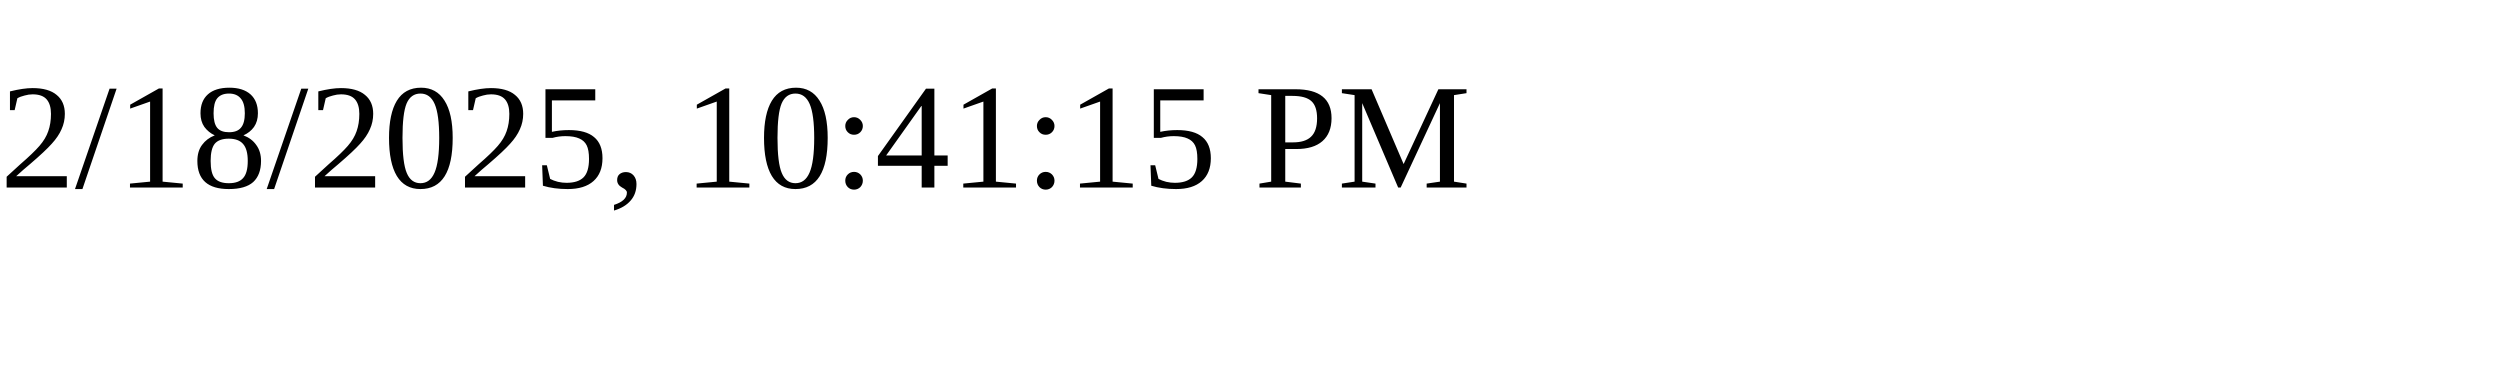
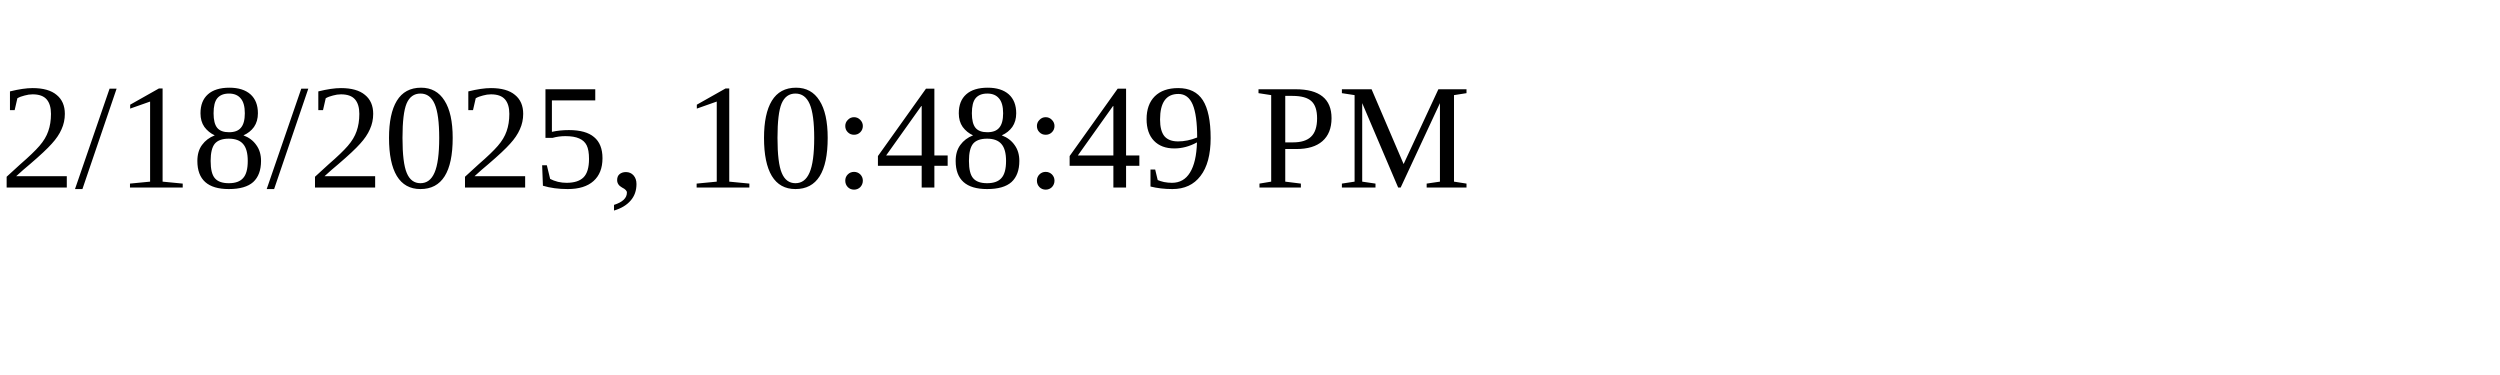
<svg xmlns="http://www.w3.org/2000/svg" height="30" width="200">
-   <text x="0" y="15">2/18/2025, 10:41:15 PM</text>
+   <text x="0" y="15">2/18/2025, 10:48:49 PM</text>
</svg>
